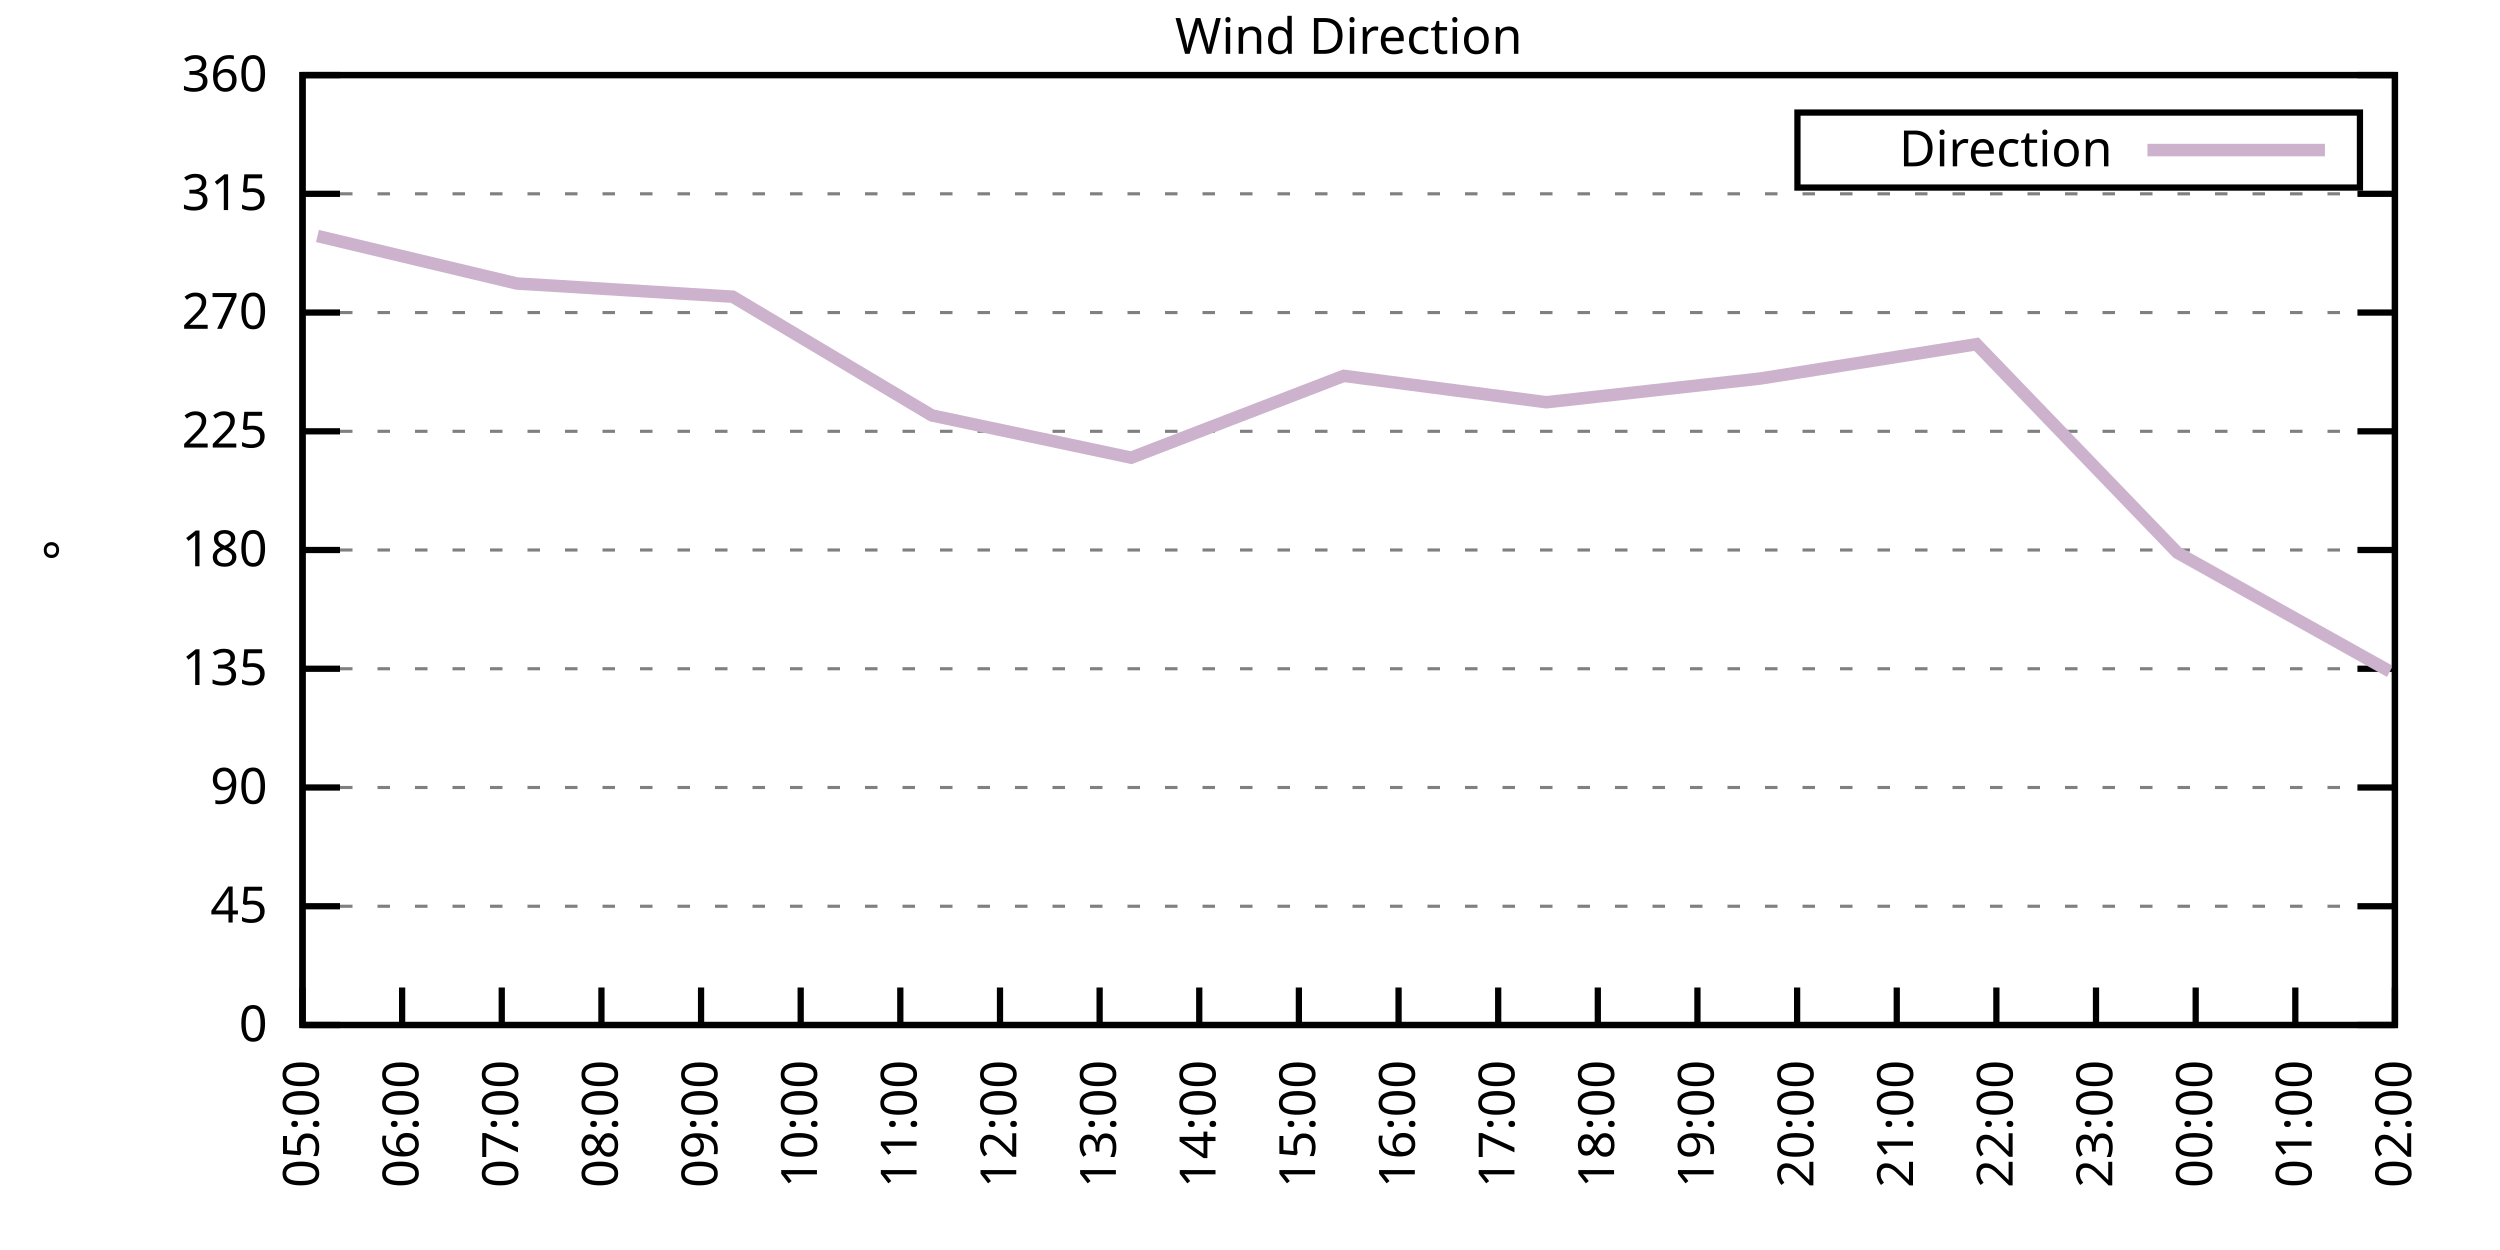
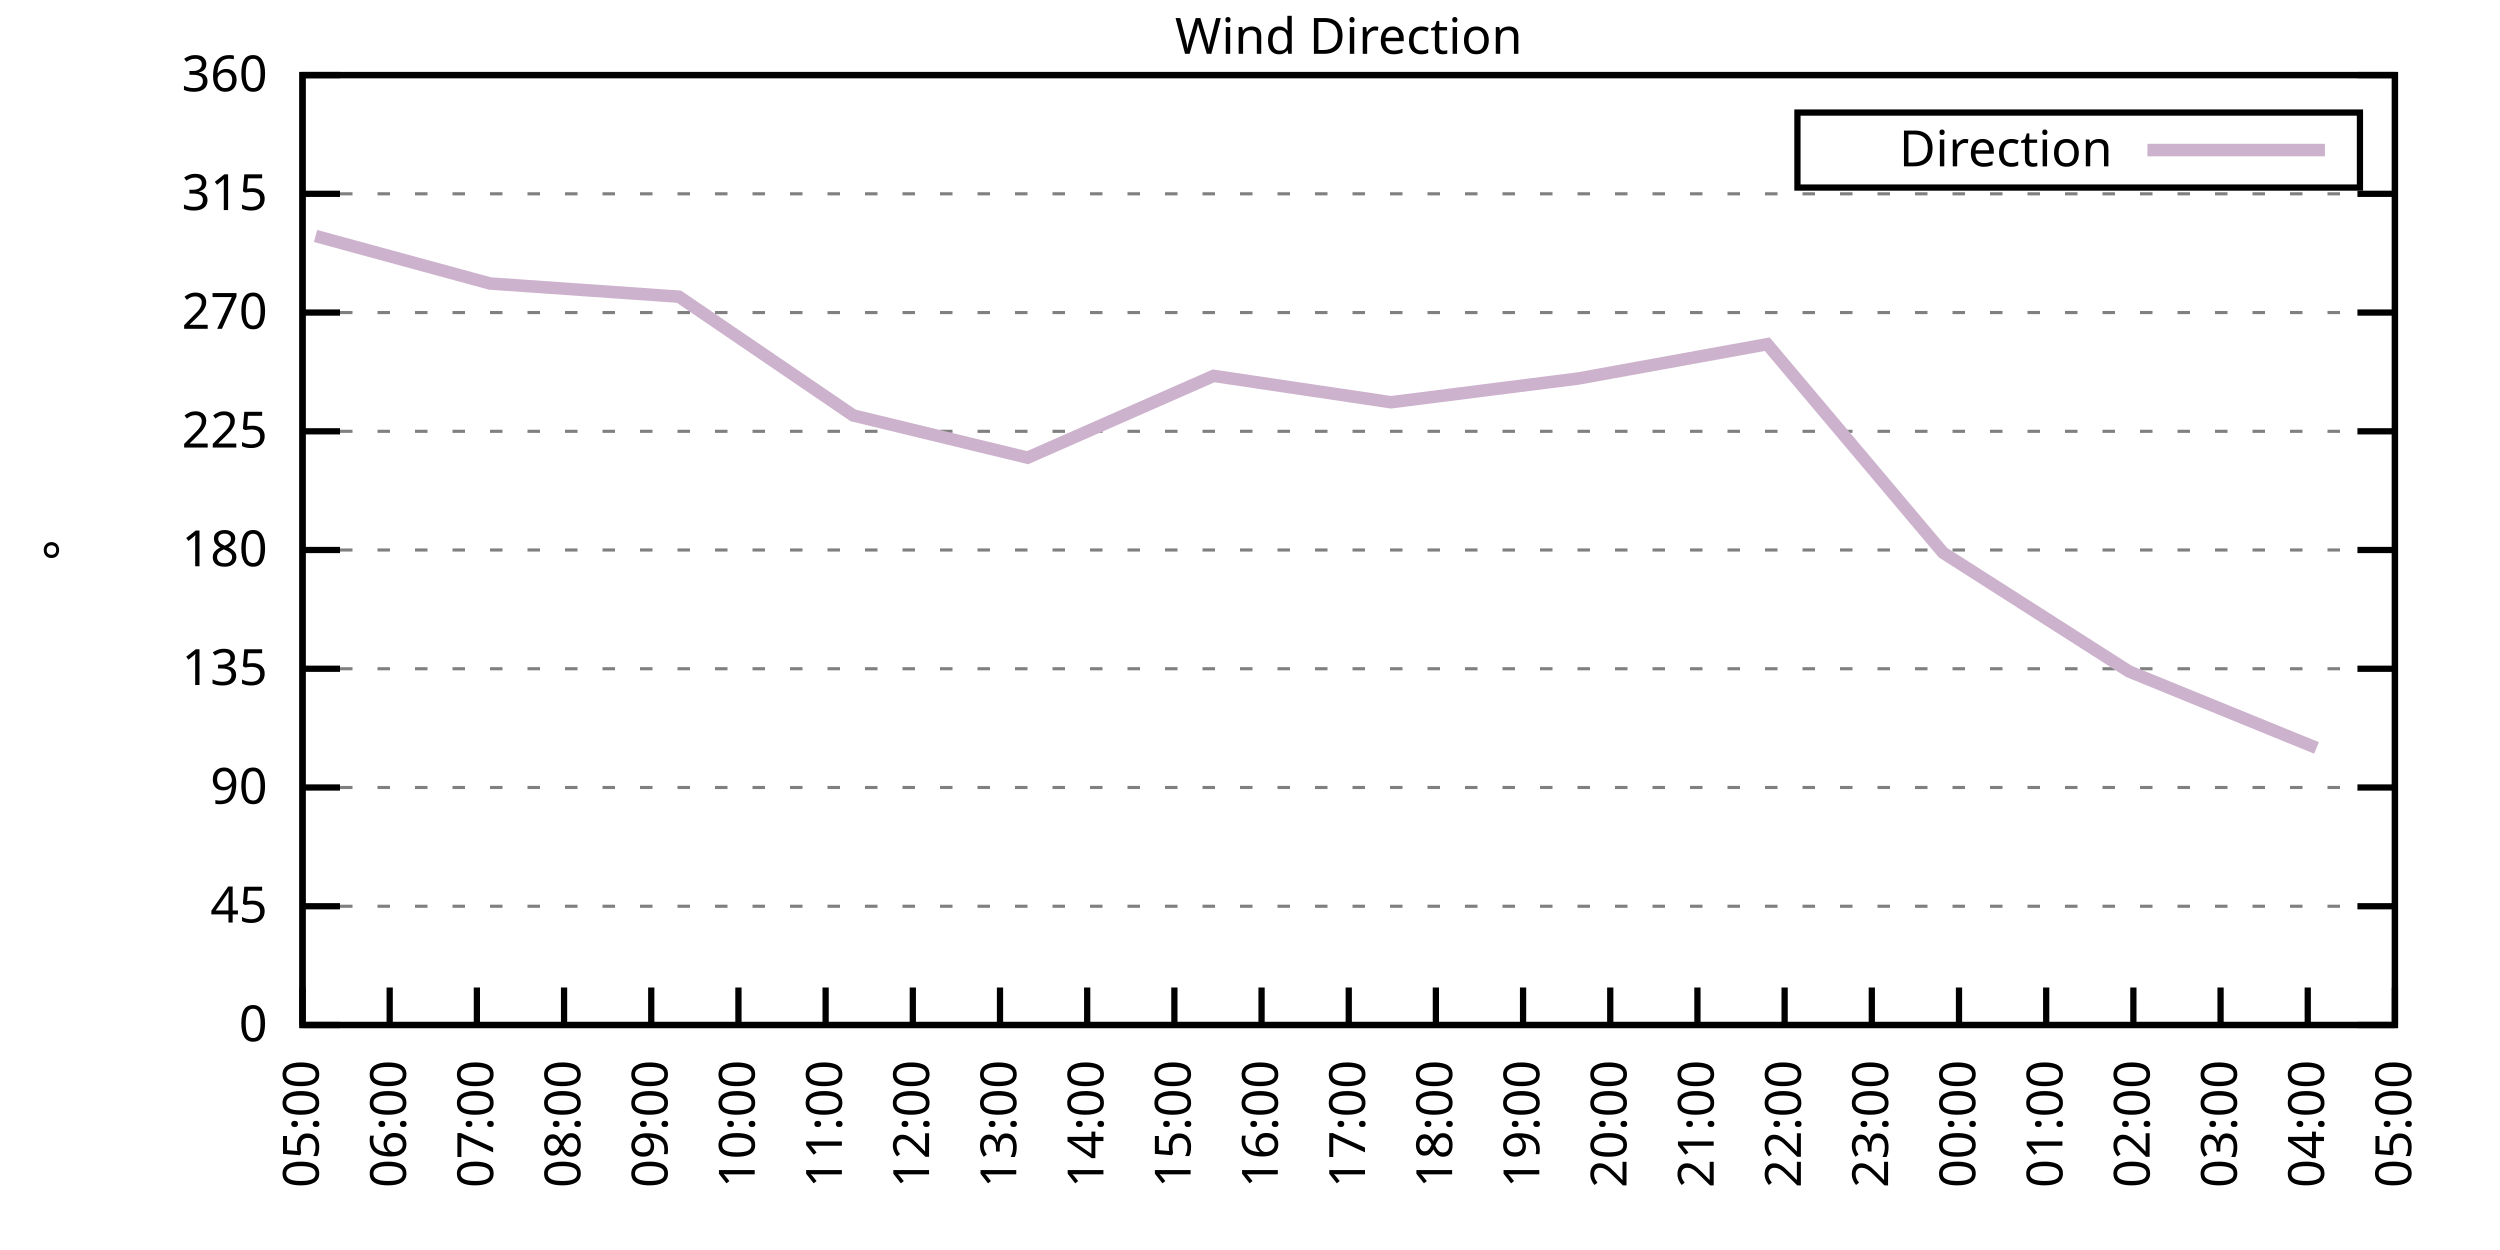
<svg xmlns="http://www.w3.org/2000/svg" xmlns:xlink="http://www.w3.org/1999/xlink" width="400" height="200" viewBox="0 0 400 200">
  <g id="gnuplot_canvas">
    <rect x="0" y="0" width="400" height="200" fill="none" />
    <defs>
      <circle id="gpDot" r="0.5" stroke-width="0.5" stroke="currentColor" />
      <path id="gpPt0" stroke-width="0.333" stroke="currentColor" d="M-1,0 h2 M0,-1 v2" />
      <path id="gpPt1" stroke-width="0.333" stroke="currentColor" d="M-1,-1 L1,1 M1,-1 L-1,1" />
      <path id="gpPt2" stroke-width="0.333" stroke="currentColor" d="M-1,0 L1,0 M0,-1 L0,1 M-1,-1 L1,1 M-1,1 L1,-1" />
      <rect id="gpPt3" stroke-width="0.333" stroke="currentColor" x="-1" y="-1" width="2" height="2" />
      <rect id="gpPt4" stroke-width="0.333" stroke="currentColor" fill="currentColor" x="-1" y="-1" width="2" height="2" />
      <circle id="gpPt5" stroke-width="0.333" stroke="currentColor" cx="0" cy="0" r="1" />
      <use xlink:href="#gpPt5" id="gpPt6" fill="currentColor" stroke="none" />
      <path id="gpPt7" stroke-width="0.333" stroke="currentColor" d="M0,-1.33 L-1.33,0.67 L1.33,0.67 z" />
      <use xlink:href="#gpPt7" id="gpPt8" fill="currentColor" stroke="none" />
      <use xlink:href="#gpPt7" id="gpPt9" stroke="currentColor" transform="rotate(180)" />
      <use xlink:href="#gpPt9" id="gpPt10" fill="currentColor" stroke="none" />
      <use xlink:href="#gpPt3" id="gpPt11" stroke="currentColor" transform="rotate(45)" />
      <use xlink:href="#gpPt11" id="gpPt12" fill="currentColor" stroke="none" />
      <path id="gpPt13" stroke-width="0.333" stroke="currentColor" d="M0,1.330 L1.265,0.411 L0.782,-1.067 L-0.782,-1.076 L-1.265,0.411 z" />
      <use xlink:href="#gpPt13" id="gpPt14" fill="currentColor" stroke="none" />
      <filter id="textbox" filterUnits="objectBoundingBox" x="0" y="0" height="1" width="1">
        <feFlood flood-color="white" flood-opacity="1" result="bgnd" />
        <feComposite in="SourceGraphic" in2="bgnd" operator="atop" />
      </filter>
      <filter id="greybox" filterUnits="objectBoundingBox" x="0" y="0" height="1" width="1">
        <feFlood flood-color="lightgrey" flood-opacity="1" result="grey" />
        <feComposite in="SourceGraphic" in2="grey" operator="atop" />
      </filter>
    </defs>
    <g fill="none" color="white" stroke="currentColor" stroke-width="1.00" stroke-linecap="butt" stroke-linejoin="miter">
</g>
    <g fill="none" color="black" stroke="currentColor" stroke-width="1.00" stroke-linecap="butt" stroke-linejoin="miter">
      <g stroke="none" shape-rendering="crispEdges">
        <polygon fill="rgb(255, 255, 255)" points="48.40,164.00 383.18,164.00 383.18,12.02 48.40,12.02 " />
      </g>
    </g>
    <g fill="none" color="black" stroke="currentColor" stroke-width="1.00" stroke-linecap="butt" stroke-linejoin="miter">
</g>
    <g fill="none" color="black" stroke="black" stroke-width="0.50" stroke-linecap="butt" stroke-linejoin="miter">
</g>
    <g fill="none" color="gray" stroke="currentColor" stroke-width="0.50" stroke-linecap="butt" stroke-linejoin="miter">
      <path stroke="gray" stroke-dasharray="2,4" class="gridline" d="M48.40,164.00 L383.19,164.00  " />
    </g>
    <g fill="none" color="gray" stroke="gray" stroke-width="1.00" stroke-linecap="butt" stroke-linejoin="miter">
</g>
    <g fill="none" color="black" stroke="currentColor" stroke-width="1.00" stroke-linecap="butt" stroke-linejoin="miter">
      <path stroke="black" d="M48.40,164.00 L54.40,164.00 M383.19,164.00 L377.19,164.00  " />
      <g transform="translate(42.80,166.60)" stroke="none" fill="black" font-family="Sans" font-size="8.00" text-anchor="end">
        <text>
          <tspan font-family="Sans"> 0</tspan>
        </text>
      </g>
    </g>
    <g fill="none" color="black" stroke="currentColor" stroke-width="1.00" stroke-linecap="butt" stroke-linejoin="miter">
</g>
    <g fill="none" color="black" stroke="black" stroke-width="0.50" stroke-linecap="butt" stroke-linejoin="miter">
</g>
    <g fill="none" color="gray" stroke="currentColor" stroke-width="0.50" stroke-linecap="butt" stroke-linejoin="miter">
      <path stroke="gray" stroke-dasharray="2,4" class="gridline" d="M48.40,145.00 L383.19,145.00  " />
    </g>
    <g fill="none" color="gray" stroke="gray" stroke-width="1.00" stroke-linecap="butt" stroke-linejoin="miter">
</g>
    <g fill="none" color="black" stroke="currentColor" stroke-width="1.00" stroke-linecap="butt" stroke-linejoin="miter">
      <path stroke="black" d="M48.40,145.00 L54.40,145.00 M383.19,145.00 L377.19,145.00  " />
      <g transform="translate(42.80,147.60)" stroke="none" fill="black" font-family="Sans" font-size="8.00" text-anchor="end">
        <text>
          <tspan font-family="Sans"> 45</tspan>
        </text>
      </g>
    </g>
    <g fill="none" color="black" stroke="currentColor" stroke-width="1.00" stroke-linecap="butt" stroke-linejoin="miter">
</g>
    <g fill="none" color="black" stroke="black" stroke-width="0.50" stroke-linecap="butt" stroke-linejoin="miter">
</g>
    <g fill="none" color="gray" stroke="currentColor" stroke-width="0.50" stroke-linecap="butt" stroke-linejoin="miter">
      <path stroke="gray" stroke-dasharray="2,4" class="gridline" d="M48.40,126.00 L383.19,126.00  " />
    </g>
    <g fill="none" color="gray" stroke="gray" stroke-width="1.00" stroke-linecap="butt" stroke-linejoin="miter">
</g>
    <g fill="none" color="black" stroke="currentColor" stroke-width="1.00" stroke-linecap="butt" stroke-linejoin="miter">
      <path stroke="black" d="M48.40,126.00 L54.40,126.00 M383.19,126.00 L377.19,126.00  " />
      <g transform="translate(42.80,128.60)" stroke="none" fill="black" font-family="Sans" font-size="8.00" text-anchor="end">
        <text>
          <tspan font-family="Sans"> 90</tspan>
        </text>
      </g>
    </g>
    <g fill="none" color="black" stroke="currentColor" stroke-width="1.00" stroke-linecap="butt" stroke-linejoin="miter">
</g>
    <g fill="none" color="black" stroke="black" stroke-width="0.50" stroke-linecap="butt" stroke-linejoin="miter">
</g>
    <g fill="none" color="gray" stroke="currentColor" stroke-width="0.50" stroke-linecap="butt" stroke-linejoin="miter">
      <path stroke="gray" stroke-dasharray="2,4" class="gridline" d="M48.40,107.00 L383.19,107.00  " />
    </g>
    <g fill="none" color="gray" stroke="gray" stroke-width="1.00" stroke-linecap="butt" stroke-linejoin="miter">
</g>
    <g fill="none" color="black" stroke="currentColor" stroke-width="1.00" stroke-linecap="butt" stroke-linejoin="miter">
      <path stroke="black" d="M48.40,107.00 L54.40,107.00 M383.19,107.00 L377.19,107.00  " />
      <g transform="translate(42.80,109.60)" stroke="none" fill="black" font-family="Sans" font-size="8.00" text-anchor="end">
        <text>
          <tspan font-family="Sans"> 135</tspan>
        </text>
      </g>
    </g>
    <g fill="none" color="black" stroke="currentColor" stroke-width="1.00" stroke-linecap="butt" stroke-linejoin="miter">
</g>
    <g fill="none" color="black" stroke="black" stroke-width="0.50" stroke-linecap="butt" stroke-linejoin="miter">
</g>
    <g fill="none" color="gray" stroke="currentColor" stroke-width="0.50" stroke-linecap="butt" stroke-linejoin="miter">
      <path stroke="gray" stroke-dasharray="2,4" class="gridline" d="M48.40,88.00 L383.19,88.00  " />
    </g>
    <g fill="none" color="gray" stroke="gray" stroke-width="1.00" stroke-linecap="butt" stroke-linejoin="miter">
</g>
    <g fill="none" color="black" stroke="currentColor" stroke-width="1.00" stroke-linecap="butt" stroke-linejoin="miter">
      <path stroke="black" d="M48.40,88.00 L54.40,88.00 M383.19,88.00 L377.19,88.00  " />
      <g transform="translate(42.80,90.60)" stroke="none" fill="black" font-family="Sans" font-size="8.00" text-anchor="end">
        <text>
          <tspan font-family="Sans"> 180</tspan>
        </text>
      </g>
    </g>
    <g fill="none" color="black" stroke="currentColor" stroke-width="1.00" stroke-linecap="butt" stroke-linejoin="miter">
</g>
    <g fill="none" color="black" stroke="black" stroke-width="0.50" stroke-linecap="butt" stroke-linejoin="miter">
</g>
    <g fill="none" color="gray" stroke="currentColor" stroke-width="0.50" stroke-linecap="butt" stroke-linejoin="miter">
      <path stroke="gray" stroke-dasharray="2,4" class="gridline" d="M48.40,69.01 L383.19,69.01  " />
    </g>
    <g fill="none" color="gray" stroke="gray" stroke-width="1.00" stroke-linecap="butt" stroke-linejoin="miter">
</g>
    <g fill="none" color="black" stroke="currentColor" stroke-width="1.00" stroke-linecap="butt" stroke-linejoin="miter">
      <path stroke="black" d="M48.40,69.01 L54.40,69.01 M383.19,69.01 L377.19,69.01  " />
      <g transform="translate(42.80,71.61)" stroke="none" fill="black" font-family="Sans" font-size="8.00" text-anchor="end">
        <text>
          <tspan font-family="Sans"> 225</tspan>
        </text>
      </g>
    </g>
    <g fill="none" color="black" stroke="currentColor" stroke-width="1.00" stroke-linecap="butt" stroke-linejoin="miter">
</g>
    <g fill="none" color="black" stroke="black" stroke-width="0.50" stroke-linecap="butt" stroke-linejoin="miter">
</g>
    <g fill="none" color="gray" stroke="currentColor" stroke-width="0.50" stroke-linecap="butt" stroke-linejoin="miter">
      <path stroke="gray" stroke-dasharray="2,4" class="gridline" d="M48.40,50.01 L383.19,50.01  " />
    </g>
    <g fill="none" color="gray" stroke="gray" stroke-width="1.00" stroke-linecap="butt" stroke-linejoin="miter">
</g>
    <g fill="none" color="black" stroke="currentColor" stroke-width="1.00" stroke-linecap="butt" stroke-linejoin="miter">
      <path stroke="black" d="M48.40,50.01 L54.40,50.01 M383.19,50.01 L377.19,50.01  " />
      <g transform="translate(42.80,52.61)" stroke="none" fill="black" font-family="Sans" font-size="8.00" text-anchor="end">
        <text>
          <tspan font-family="Sans"> 270</tspan>
        </text>
      </g>
    </g>
    <g fill="none" color="black" stroke="currentColor" stroke-width="1.00" stroke-linecap="butt" stroke-linejoin="miter">
</g>
    <g fill="none" color="black" stroke="black" stroke-width="0.50" stroke-linecap="butt" stroke-linejoin="miter">
</g>
    <g fill="none" color="gray" stroke="currentColor" stroke-width="0.50" stroke-linecap="butt" stroke-linejoin="miter">
      <path stroke="gray" stroke-dasharray="2,4" class="gridline" d="M48.40,31.01 L383.19,31.01  " />
    </g>
    <g fill="none" color="gray" stroke="gray" stroke-width="1.00" stroke-linecap="butt" stroke-linejoin="miter">
</g>
    <g fill="none" color="black" stroke="currentColor" stroke-width="1.00" stroke-linecap="butt" stroke-linejoin="miter">
      <path stroke="black" d="M48.40,31.01 L54.40,31.01 M383.19,31.01 L377.19,31.01  " />
      <g transform="translate(42.80,33.61)" stroke="none" fill="black" font-family="Sans" font-size="8.00" text-anchor="end">
        <text>
          <tspan font-family="Sans"> 315</tspan>
        </text>
      </g>
    </g>
    <g fill="none" color="black" stroke="currentColor" stroke-width="1.00" stroke-linecap="butt" stroke-linejoin="miter">
</g>
    <g fill="none" color="black" stroke="black" stroke-width="0.50" stroke-linecap="butt" stroke-linejoin="miter">
</g>
    <g fill="none" color="gray" stroke="currentColor" stroke-width="0.50" stroke-linecap="butt" stroke-linejoin="miter">
      <path stroke="gray" stroke-dasharray="2,4" class="gridline" d="M48.40,12.01 L383.19,12.01  " />
    </g>
    <g fill="none" color="gray" stroke="gray" stroke-width="1.00" stroke-linecap="butt" stroke-linejoin="miter">
</g>
    <g fill="none" color="black" stroke="currentColor" stroke-width="1.00" stroke-linecap="butt" stroke-linejoin="miter">
      <path stroke="black" d="M48.40,12.01 L54.40,12.01 M383.19,12.01 L377.19,12.01  " />
      <g transform="translate(42.80,14.61)" stroke="none" fill="black" font-family="Sans" font-size="8.00" text-anchor="end">
        <text>
          <tspan font-family="Sans"> 360</tspan>
        </text>
      </g>
    </g>
    <g fill="none" color="black" stroke="currentColor" stroke-width="1.00" stroke-linecap="butt" stroke-linejoin="miter">
      <path stroke="black" d="M48.40,164.00 L48.40,158.00  " />
      <g transform="translate(51.00,169.60) rotate(270.00)" stroke="none" fill="black" font-family="Sans" font-size="8.00" text-anchor="end">
        <text>
          <tspan font-family="Sans">05:00</tspan>
        </text>
      </g>
    </g>
    <g fill="none" color="black" stroke="currentColor" stroke-width="1.00" stroke-linecap="butt" stroke-linejoin="miter">
-       <path stroke="black" d="M64.34,164.00 L64.34,158.00  " />
-       <g transform="translate(66.94,169.60) rotate(270.00)" stroke="none" fill="black" font-family="Sans" font-size="8.00" text-anchor="end">
+       <path stroke="black" d="M62.35,164.00 L62.35,158.00  " />
+       <g transform="translate(64.95,169.60) rotate(270.00)" stroke="none" fill="black" font-family="Sans" font-size="8.00" text-anchor="end">
        <text>
          <tspan font-family="Sans">06:00</tspan>
        </text>
      </g>
    </g>
    <g fill="none" color="black" stroke="currentColor" stroke-width="1.00" stroke-linecap="butt" stroke-linejoin="miter">
-       <path stroke="black" d="M80.28,164.00 L80.28,158.00  " />
-       <g transform="translate(82.88,169.60) rotate(270.00)" stroke="none" fill="black" font-family="Sans" font-size="8.00" text-anchor="end">
+       <path stroke="black" d="M76.30,164.00 L76.30,158.00  " />
+       <g transform="translate(78.90,169.60) rotate(270.00)" stroke="none" fill="black" font-family="Sans" font-size="8.00" text-anchor="end">
        <text>
          <tspan font-family="Sans">07:00</tspan>
        </text>
      </g>
    </g>
    <g fill="none" color="black" stroke="currentColor" stroke-width="1.00" stroke-linecap="butt" stroke-linejoin="miter">
-       <path stroke="black" d="M96.23,164.00 L96.23,158.00  " />
-       <g transform="translate(98.83,169.60) rotate(270.00)" stroke="none" fill="black" font-family="Sans" font-size="8.00" text-anchor="end">
+       <path stroke="black" d="M90.25,164.00 L90.25,158.00  " />
+       <g transform="translate(92.85,169.60) rotate(270.00)" stroke="none" fill="black" font-family="Sans" font-size="8.00" text-anchor="end">
        <text>
          <tspan font-family="Sans">08:00</tspan>
        </text>
      </g>
    </g>
    <g fill="none" color="black" stroke="currentColor" stroke-width="1.00" stroke-linecap="butt" stroke-linejoin="miter">
-       <path stroke="black" d="M112.17,164.00 L112.17,158.00  " />
-       <g transform="translate(114.77,169.60) rotate(270.00)" stroke="none" fill="black" font-family="Sans" font-size="8.00" text-anchor="end">
+       <path stroke="black" d="M104.20,164.00 L104.20,158.00  " />
+       <g transform="translate(106.80,169.60) rotate(270.00)" stroke="none" fill="black" font-family="Sans" font-size="8.00" text-anchor="end">
        <text>
          <tspan font-family="Sans">09:00</tspan>
        </text>
      </g>
    </g>
    <g fill="none" color="black" stroke="currentColor" stroke-width="1.00" stroke-linecap="butt" stroke-linejoin="miter">
-       <path stroke="black" d="M128.11,164.00 L128.11,158.00  " />
-       <g transform="translate(130.71,169.60) rotate(270.00)" stroke="none" fill="black" font-family="Sans" font-size="8.00" text-anchor="end">
+       <path stroke="black" d="M118.15,164.00 L118.15,158.00  " />
+       <g transform="translate(120.75,169.60) rotate(270.00)" stroke="none" fill="black" font-family="Sans" font-size="8.00" text-anchor="end">
        <text>
          <tspan font-family="Sans">10:00</tspan>
        </text>
      </g>
    </g>
    <g fill="none" color="black" stroke="currentColor" stroke-width="1.00" stroke-linecap="butt" stroke-linejoin="miter">
-       <path stroke="black" d="M144.05,164.00 L144.05,158.00  " />
-       <g transform="translate(146.65,169.60) rotate(270.00)" stroke="none" fill="black" font-family="Sans" font-size="8.00" text-anchor="end">
+       <path stroke="black" d="M132.10,164.00 L132.10,158.00  " />
+       <g transform="translate(134.70,169.60) rotate(270.00)" stroke="none" fill="black" font-family="Sans" font-size="8.00" text-anchor="end">
        <text>
          <tspan font-family="Sans">11:00</tspan>
+         </text>
+       </g>
+     </g>
+     <g fill="none" color="black" stroke="currentColor" stroke-width="1.00" stroke-linecap="butt" stroke-linejoin="miter">
+       <path stroke="black" d="M146.05,164.00 L146.05,158.00  " />
+       <g transform="translate(148.65,169.60) rotate(270.00)" stroke="none" fill="black" font-family="Sans" font-size="8.00" text-anchor="end">
+         <text>
+           <tspan font-family="Sans">12:00</tspan>
        </text>
      </g>
    </g>
    <g fill="none" color="black" stroke="currentColor" stroke-width="1.00" stroke-linecap="butt" stroke-linejoin="miter">
      <path stroke="black" d="M160.00,164.00 L160.00,158.00  " />
      <g transform="translate(162.60,169.60) rotate(270.00)" stroke="none" fill="black" font-family="Sans" font-size="8.00" text-anchor="end">
        <text>
-           <tspan font-family="Sans">12:00</tspan>
-         </text>
-       </g>
-     </g>
-     <g fill="none" color="black" stroke="currentColor" stroke-width="1.00" stroke-linecap="butt" stroke-linejoin="miter">
-       <path stroke="black" d="M175.94,164.00 L175.94,158.00  " />
-       <g transform="translate(178.54,169.60) rotate(270.00)" stroke="none" fill="black" font-family="Sans" font-size="8.00" text-anchor="end">
-         <text>
          <tspan font-family="Sans">13:00</tspan>
        </text>
      </g>
    </g>
    <g fill="none" color="black" stroke="currentColor" stroke-width="1.00" stroke-linecap="butt" stroke-linejoin="miter">
-       <path stroke="black" d="M191.88,164.00 L191.88,158.00  " />
-       <g transform="translate(194.48,169.60) rotate(270.00)" stroke="none" fill="black" font-family="Sans" font-size="8.00" text-anchor="end">
+       <path stroke="black" d="M173.95,164.00 L173.95,158.00  " />
+       <g transform="translate(176.55,169.60) rotate(270.00)" stroke="none" fill="black" font-family="Sans" font-size="8.00" text-anchor="end">
        <text>
          <tspan font-family="Sans">14:00</tspan>
        </text>
      </g>
    </g>
    <g fill="none" color="black" stroke="currentColor" stroke-width="1.00" stroke-linecap="butt" stroke-linejoin="miter">
-       <path stroke="black" d="M207.82,164.00 L207.82,158.00  " />
-       <g transform="translate(210.42,169.60) rotate(270.00)" stroke="none" fill="black" font-family="Sans" font-size="8.00" text-anchor="end">
+       <path stroke="black" d="M187.90,164.00 L187.90,158.00  " />
+       <g transform="translate(190.50,169.60) rotate(270.00)" stroke="none" fill="black" font-family="Sans" font-size="8.00" text-anchor="end">
        <text>
          <tspan font-family="Sans">15:00</tspan>
        </text>
      </g>
    </g>
    <g fill="none" color="black" stroke="currentColor" stroke-width="1.00" stroke-linecap="butt" stroke-linejoin="miter">
-       <path stroke="black" d="M223.77,164.00 L223.77,158.00  " />
-       <g transform="translate(226.37,169.60) rotate(270.00)" stroke="none" fill="black" font-family="Sans" font-size="8.00" text-anchor="end">
+       <path stroke="black" d="M201.85,164.00 L201.85,158.00  " />
+       <g transform="translate(204.45,169.60) rotate(270.00)" stroke="none" fill="black" font-family="Sans" font-size="8.00" text-anchor="end">
        <text>
          <tspan font-family="Sans">16:00</tspan>
        </text>
      </g>
    </g>
    <g fill="none" color="black" stroke="currentColor" stroke-width="1.00" stroke-linecap="butt" stroke-linejoin="miter">
-       <path stroke="black" d="M239.71,164.00 L239.71,158.00  " />
-       <g transform="translate(242.31,169.60) rotate(270.00)" stroke="none" fill="black" font-family="Sans" font-size="8.00" text-anchor="end">
+       <path stroke="black" d="M215.80,164.00 L215.80,158.00  " />
+       <g transform="translate(218.40,169.60) rotate(270.00)" stroke="none" fill="black" font-family="Sans" font-size="8.00" text-anchor="end">
        <text>
          <tspan font-family="Sans">17:00</tspan>
        </text>
      </g>
    </g>
    <g fill="none" color="black" stroke="currentColor" stroke-width="1.00" stroke-linecap="butt" stroke-linejoin="miter">
-       <path stroke="black" d="M255.65,164.00 L255.65,158.00  " />
-       <g transform="translate(258.25,169.60) rotate(270.00)" stroke="none" fill="black" font-family="Sans" font-size="8.00" text-anchor="end">
+       <path stroke="black" d="M229.74,164.00 L229.74,158.00  " />
+       <g transform="translate(232.34,169.60) rotate(270.00)" stroke="none" fill="black" font-family="Sans" font-size="8.00" text-anchor="end">
        <text>
          <tspan font-family="Sans">18:00</tspan>
+         </text>
+       </g>
+     </g>
+     <g fill="none" color="black" stroke="currentColor" stroke-width="1.00" stroke-linecap="butt" stroke-linejoin="miter">
+       <path stroke="black" d="M243.69,164.00 L243.69,158.00  " />
+       <g transform="translate(246.29,169.60) rotate(270.00)" stroke="none" fill="black" font-family="Sans" font-size="8.00" text-anchor="end">
+         <text>
+           <tspan font-family="Sans">19:00</tspan>
+         </text>
+       </g>
+     </g>
+     <g fill="none" color="black" stroke="currentColor" stroke-width="1.00" stroke-linecap="butt" stroke-linejoin="miter">
+       <path stroke="black" d="M257.64,164.00 L257.64,158.00  " />
+       <g transform="translate(260.24,169.60) rotate(270.00)" stroke="none" fill="black" font-family="Sans" font-size="8.00" text-anchor="end">
+         <text>
+           <tspan font-family="Sans">20:00</tspan>
        </text>
      </g>
    </g>
    <g fill="none" color="black" stroke="currentColor" stroke-width="1.00" stroke-linecap="butt" stroke-linejoin="miter">
      <path stroke="black" d="M271.59,164.00 L271.59,158.00  " />
      <g transform="translate(274.19,169.60) rotate(270.00)" stroke="none" fill="black" font-family="Sans" font-size="8.00" text-anchor="end">
        <text>
-           <tspan font-family="Sans">19:00</tspan>
-         </text>
-       </g>
-     </g>
-     <g fill="none" color="black" stroke="currentColor" stroke-width="1.00" stroke-linecap="butt" stroke-linejoin="miter">
-       <path stroke="black" d="M287.54,164.00 L287.54,158.00  " />
-       <g transform="translate(290.14,169.60) rotate(270.00)" stroke="none" fill="black" font-family="Sans" font-size="8.00" text-anchor="end">
-         <text>
-           <tspan font-family="Sans">20:00</tspan>
-         </text>
-       </g>
-     </g>
-     <g fill="none" color="black" stroke="currentColor" stroke-width="1.00" stroke-linecap="butt" stroke-linejoin="miter">
-       <path stroke="black" d="M303.48,164.00 L303.48,158.00  " />
-       <g transform="translate(306.08,169.60) rotate(270.00)" stroke="none" fill="black" font-family="Sans" font-size="8.00" text-anchor="end">
-         <text>
          <tspan font-family="Sans">21:00</tspan>
        </text>
      </g>
    </g>
    <g fill="none" color="black" stroke="currentColor" stroke-width="1.00" stroke-linecap="butt" stroke-linejoin="miter">
-       <path stroke="black" d="M319.42,164.00 L319.42,158.00  " />
-       <g transform="translate(322.02,169.60) rotate(270.00)" stroke="none" fill="black" font-family="Sans" font-size="8.00" text-anchor="end">
+       <path stroke="black" d="M285.54,164.00 L285.54,158.00  " />
+       <g transform="translate(288.14,169.60) rotate(270.00)" stroke="none" fill="black" font-family="Sans" font-size="8.00" text-anchor="end">
        <text>
          <tspan font-family="Sans">22:00</tspan>
        </text>
      </g>
    </g>
    <g fill="none" color="black" stroke="currentColor" stroke-width="1.00" stroke-linecap="butt" stroke-linejoin="miter">
-       <path stroke="black" d="M335.36,164.00 L335.36,158.00  " />
-       <g transform="translate(337.96,169.60) rotate(270.00)" stroke="none" fill="black" font-family="Sans" font-size="8.00" text-anchor="end">
+       <path stroke="black" d="M299.49,164.00 L299.49,158.00  " />
+       <g transform="translate(302.09,169.60) rotate(270.00)" stroke="none" fill="black" font-family="Sans" font-size="8.00" text-anchor="end">
        <text>
          <tspan font-family="Sans">23:00</tspan>
        </text>
      </g>
    </g>
    <g fill="none" color="black" stroke="currentColor" stroke-width="1.00" stroke-linecap="butt" stroke-linejoin="miter">
-       <path stroke="black" d="M351.31,164.00 L351.31,158.00  " />
-       <g transform="translate(353.91,169.60) rotate(270.00)" stroke="none" fill="black" font-family="Sans" font-size="8.00" text-anchor="end">
+       <path stroke="black" d="M313.44,164.00 L313.44,158.00  " />
+       <g transform="translate(316.04,169.60) rotate(270.00)" stroke="none" fill="black" font-family="Sans" font-size="8.00" text-anchor="end">
        <text>
          <tspan font-family="Sans">00:00</tspan>
        </text>
      </g>
    </g>
    <g fill="none" color="black" stroke="currentColor" stroke-width="1.00" stroke-linecap="butt" stroke-linejoin="miter">
-       <path stroke="black" d="M367.25,164.00 L367.25,158.00  " />
-       <g transform="translate(369.85,169.60) rotate(270.00)" stroke="none" fill="black" font-family="Sans" font-size="8.00" text-anchor="end">
+       <path stroke="black" d="M327.39,164.00 L327.39,158.00  " />
+       <g transform="translate(329.99,169.60) rotate(270.00)" stroke="none" fill="black" font-family="Sans" font-size="8.00" text-anchor="end">
        <text>
          <tspan font-family="Sans">01:00</tspan>
+         </text>
+       </g>
+     </g>
+     <g fill="none" color="black" stroke="currentColor" stroke-width="1.00" stroke-linecap="butt" stroke-linejoin="miter">
+       <path stroke="black" d="M341.34,164.00 L341.34,158.00  " />
+       <g transform="translate(343.94,169.60) rotate(270.00)" stroke="none" fill="black" font-family="Sans" font-size="8.00" text-anchor="end">
+         <text>
+           <tspan font-family="Sans">02:00</tspan>
+         </text>
+       </g>
+     </g>
+     <g fill="none" color="black" stroke="currentColor" stroke-width="1.00" stroke-linecap="butt" stroke-linejoin="miter">
+       <path stroke="black" d="M355.29,164.00 L355.29,158.00  " />
+       <g transform="translate(357.89,169.60) rotate(270.00)" stroke="none" fill="black" font-family="Sans" font-size="8.00" text-anchor="end">
+         <text>
+           <tspan font-family="Sans">03:00</tspan>
+         </text>
+       </g>
+     </g>
+     <g fill="none" color="black" stroke="currentColor" stroke-width="1.00" stroke-linecap="butt" stroke-linejoin="miter">
+       <path stroke="black" d="M369.24,164.00 L369.24,158.00  " />
+       <g transform="translate(371.84,169.60) rotate(270.00)" stroke="none" fill="black" font-family="Sans" font-size="8.00" text-anchor="end">
+         <text>
+           <tspan font-family="Sans">04:00</tspan>
        </text>
      </g>
    </g>
    <g fill="none" color="black" stroke="currentColor" stroke-width="1.00" stroke-linecap="butt" stroke-linejoin="miter">
      <path stroke="black" d="M383.19,164.00 L383.19,158.00  " />
      <g transform="translate(385.79,169.60) rotate(270.00)" stroke="none" fill="black" font-family="Sans" font-size="8.00" text-anchor="end">
        <text>
-           <tspan font-family="Sans">02:00</tspan>
+           <tspan font-family="Sans">05:00</tspan>
        </text>
      </g>
    </g>
    <g fill="none" color="black" stroke="currentColor" stroke-width="1.00" stroke-linecap="butt" stroke-linejoin="miter">
</g>
    <g fill="none" color="black" stroke="currentColor" stroke-width="1.00" stroke-linecap="butt" stroke-linejoin="miter">
      <path stroke="black" d="M48.40,12.01 L48.40,164.00 L383.19,164.00 L383.19,12.01 L48.40,12.01 Z  " />
    </g>
    <g fill="none" color="black" stroke="currentColor" stroke-width="1.00" stroke-linecap="butt" stroke-linejoin="miter">
</g>
    <g fill="none" color="black" stroke="currentColor" stroke-width="1.00" stroke-linecap="butt" stroke-linejoin="miter">
      <path stroke="black" d="M287.59,30.01 L287.59,18.01 L377.59,18.01 L377.59,30.01 L287.59,30.01 Z  " />
    </g>
    <g id="Wind_direction_plot_1">
      <g fill="none" color="white" stroke="black" stroke-width="2.00" stroke-linecap="butt" stroke-linejoin="miter">
</g>
      <g fill="none" color="black" stroke="currentColor" stroke-width="2.00" stroke-linecap="butt" stroke-linejoin="miter">
        <g transform="translate(337.99,26.61)" stroke="none" fill="black" font-family="Sans" font-size="8.00" text-anchor="end">
          <text>
            <tspan font-family="Sans">Direction</tspan>
          </text>
        </g>
      </g>
      <g fill="none" color="black" stroke="currentColor" stroke-width="2.00" stroke-linecap="butt" stroke-linejoin="miter">
-         <path stroke="rgb(204, 178, 204)" d="M343.59,24.01 L371.99,24.01 M50.79,37.76 L82.68,45.36 L117.22,47.47 L149.10,66.47 L180.99,73.23 L215.00,60.14   L247.41,64.36 L281.69,60.56 L316.23,55.07 L348.38,88.43 L382.39,107.43  " />
+         <path stroke="rgb(204, 178, 204)" d="M343.59,24.01 L371.99,24.01 M50.49,37.76 L78.39,45.36 L108.62,47.47 L136.51,66.47 L164.41,73.23 L194.17,60.14   L222.54,64.36 L252.53,60.56 L282.75,55.07 L310.88,88.43 L340.64,107.43 L370.64,119.67  " />
      </g>
    </g>
    <g fill="none" color="black" stroke="currentColor" stroke-width="2.00" stroke-linecap="butt" stroke-linejoin="miter">
</g>
    <g fill="none" color="black" stroke="black" stroke-width="1.00" stroke-linecap="butt" stroke-linejoin="miter">
</g>
    <g fill="none" color="black" stroke="currentColor" stroke-width="1.00" stroke-linecap="butt" stroke-linejoin="miter">
      <path stroke="black" d="M48.40,12.01 L48.40,164.00 L383.19,164.00 L383.19,12.01 L48.40,12.01 Z  " />
      <g transform="translate(12.80,88.01) rotate(270.00)" stroke="none" fill="black" font-family="Sans" font-size="8.00" text-anchor="middle">
        <text>
          <tspan font-family="Sans">°</tspan>
        </text>
      </g>
    </g>
    <g fill="none" color="black" stroke="currentColor" stroke-width="1.00" stroke-linecap="butt" stroke-linejoin="miter">
</g>
    <g fill="none" color="black" stroke="currentColor" stroke-width="1.00" stroke-linecap="butt" stroke-linejoin="miter">
      <g transform="translate(215.79,8.61)" stroke="none" fill="black" font-family="Sans" font-size="8.00" text-anchor="middle">
        <text>
          <tspan font-family="Sans">Wind Direction</tspan>
        </text>
      </g>
    </g>
    <g fill="none" color="black" stroke="currentColor" stroke-width="1.00" stroke-linecap="butt" stroke-linejoin="miter">
</g>
  </g>
</svg>
